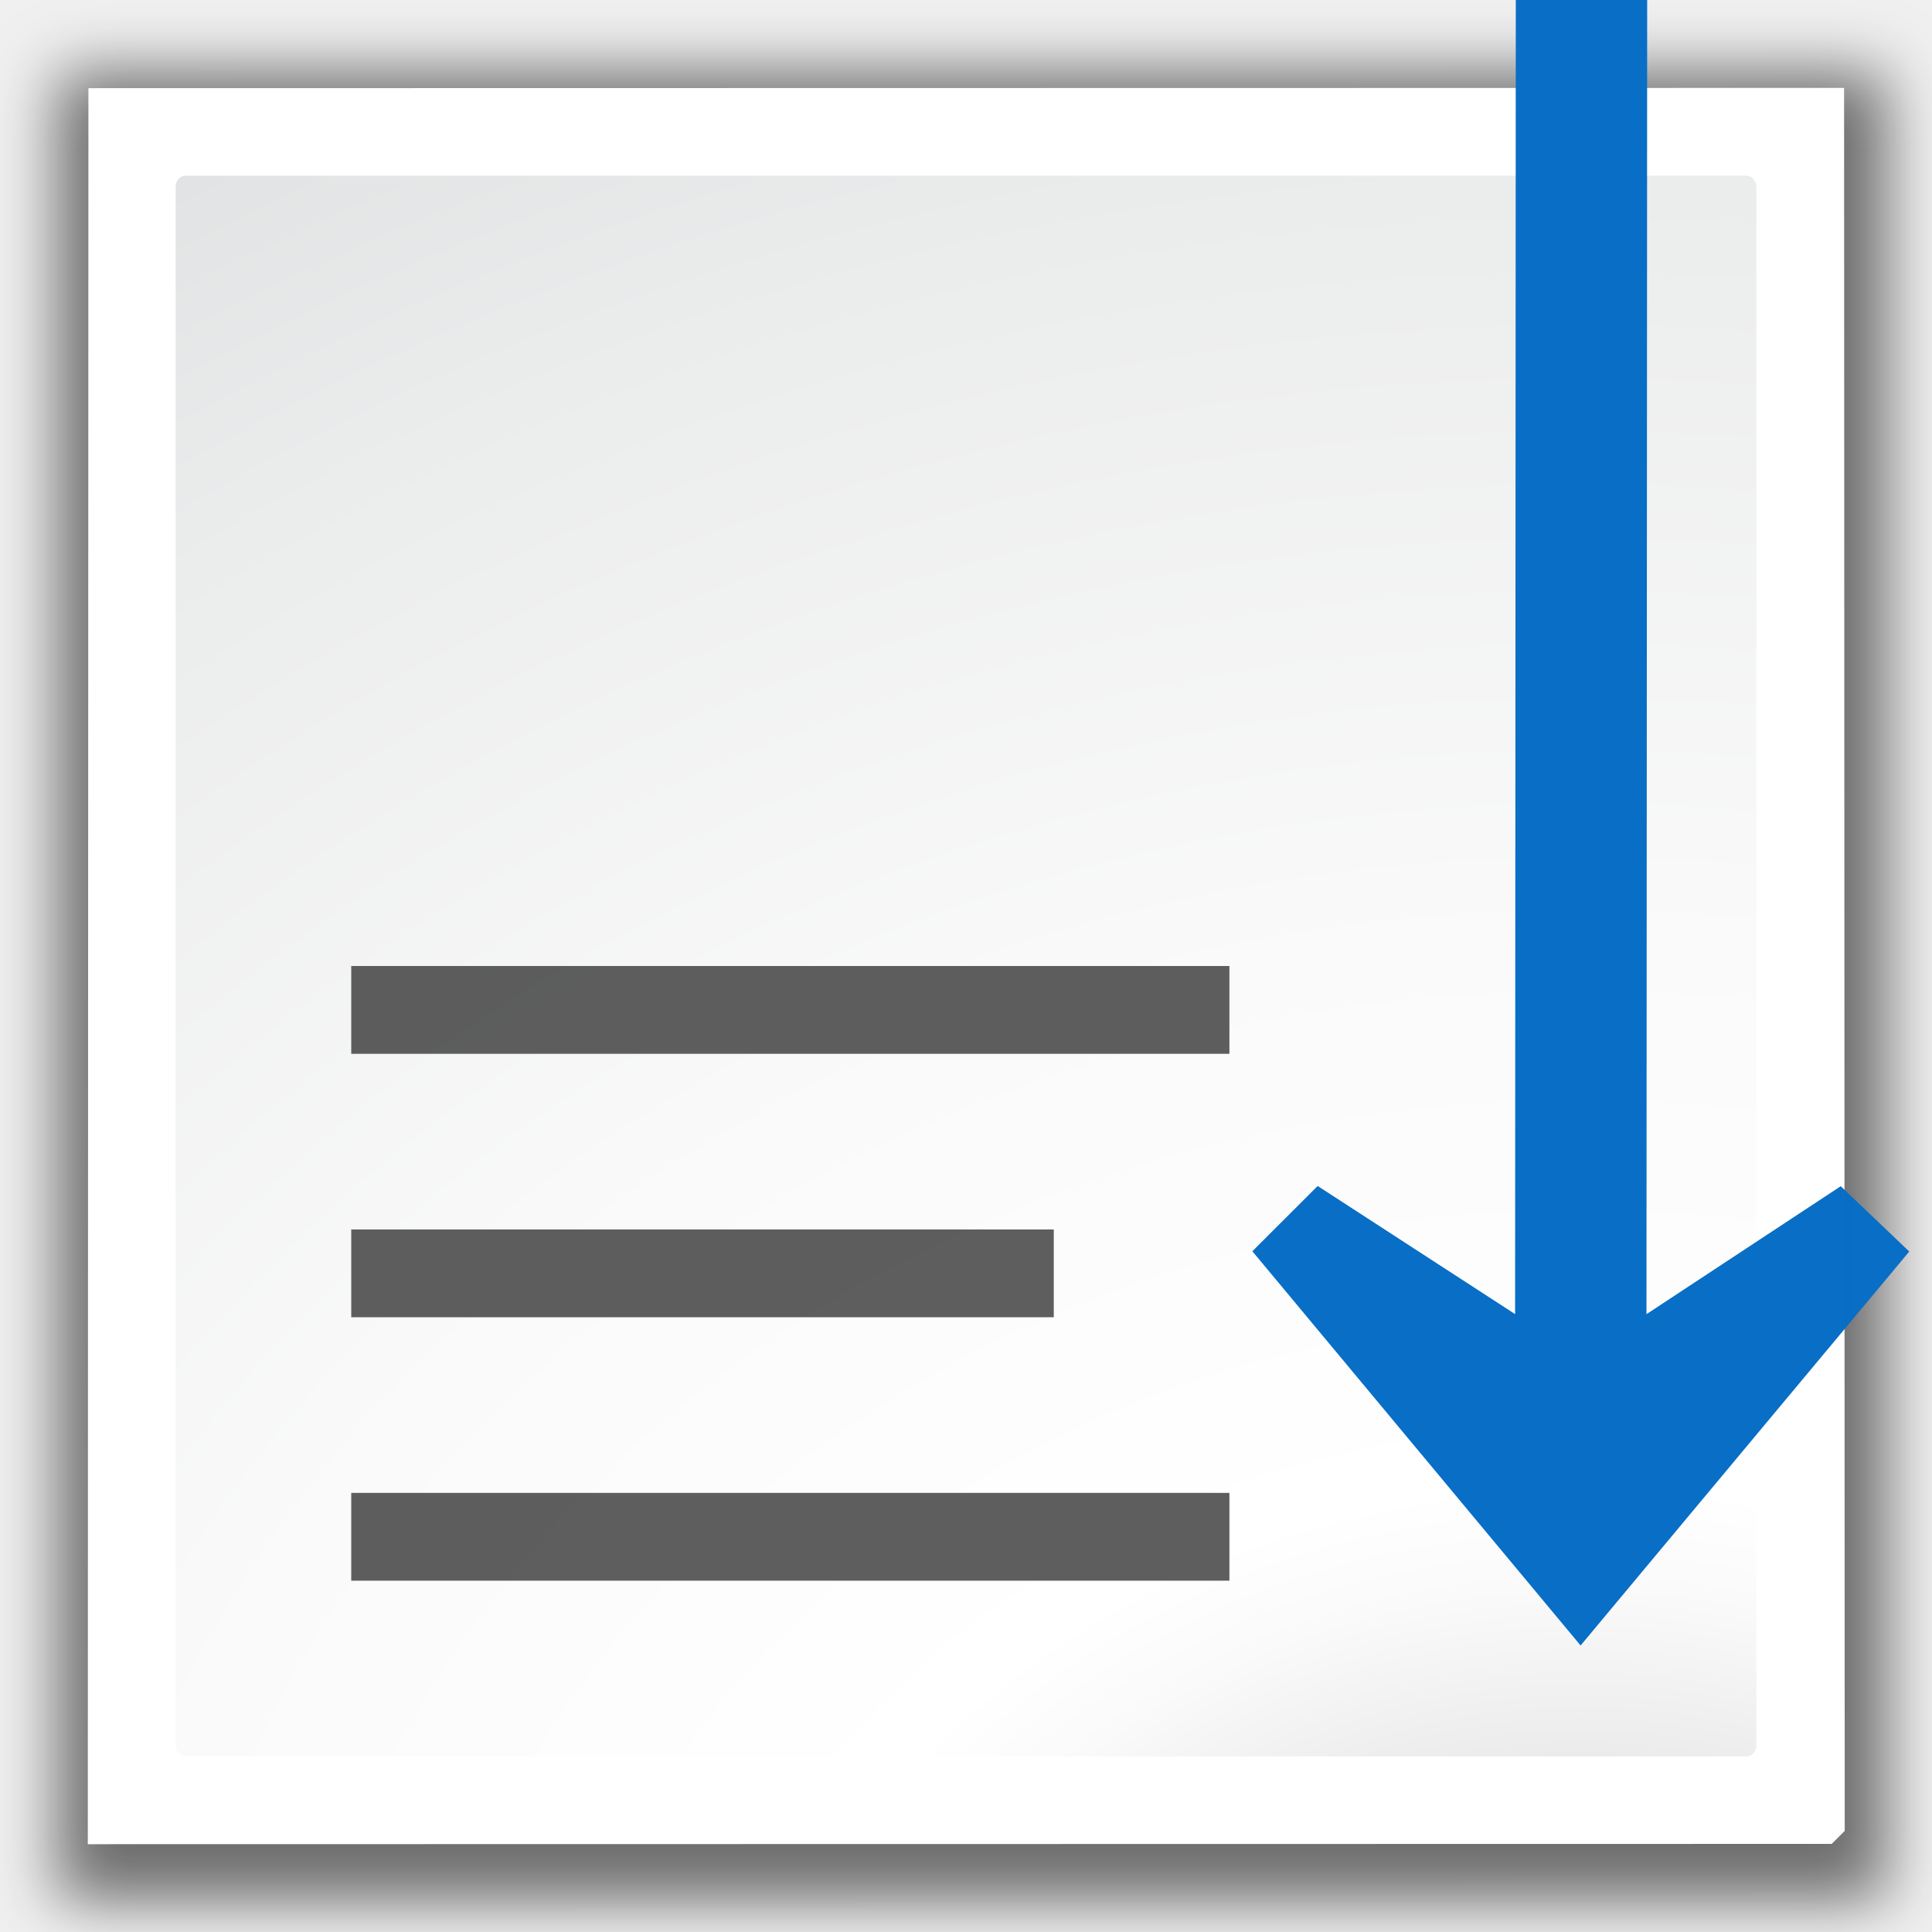
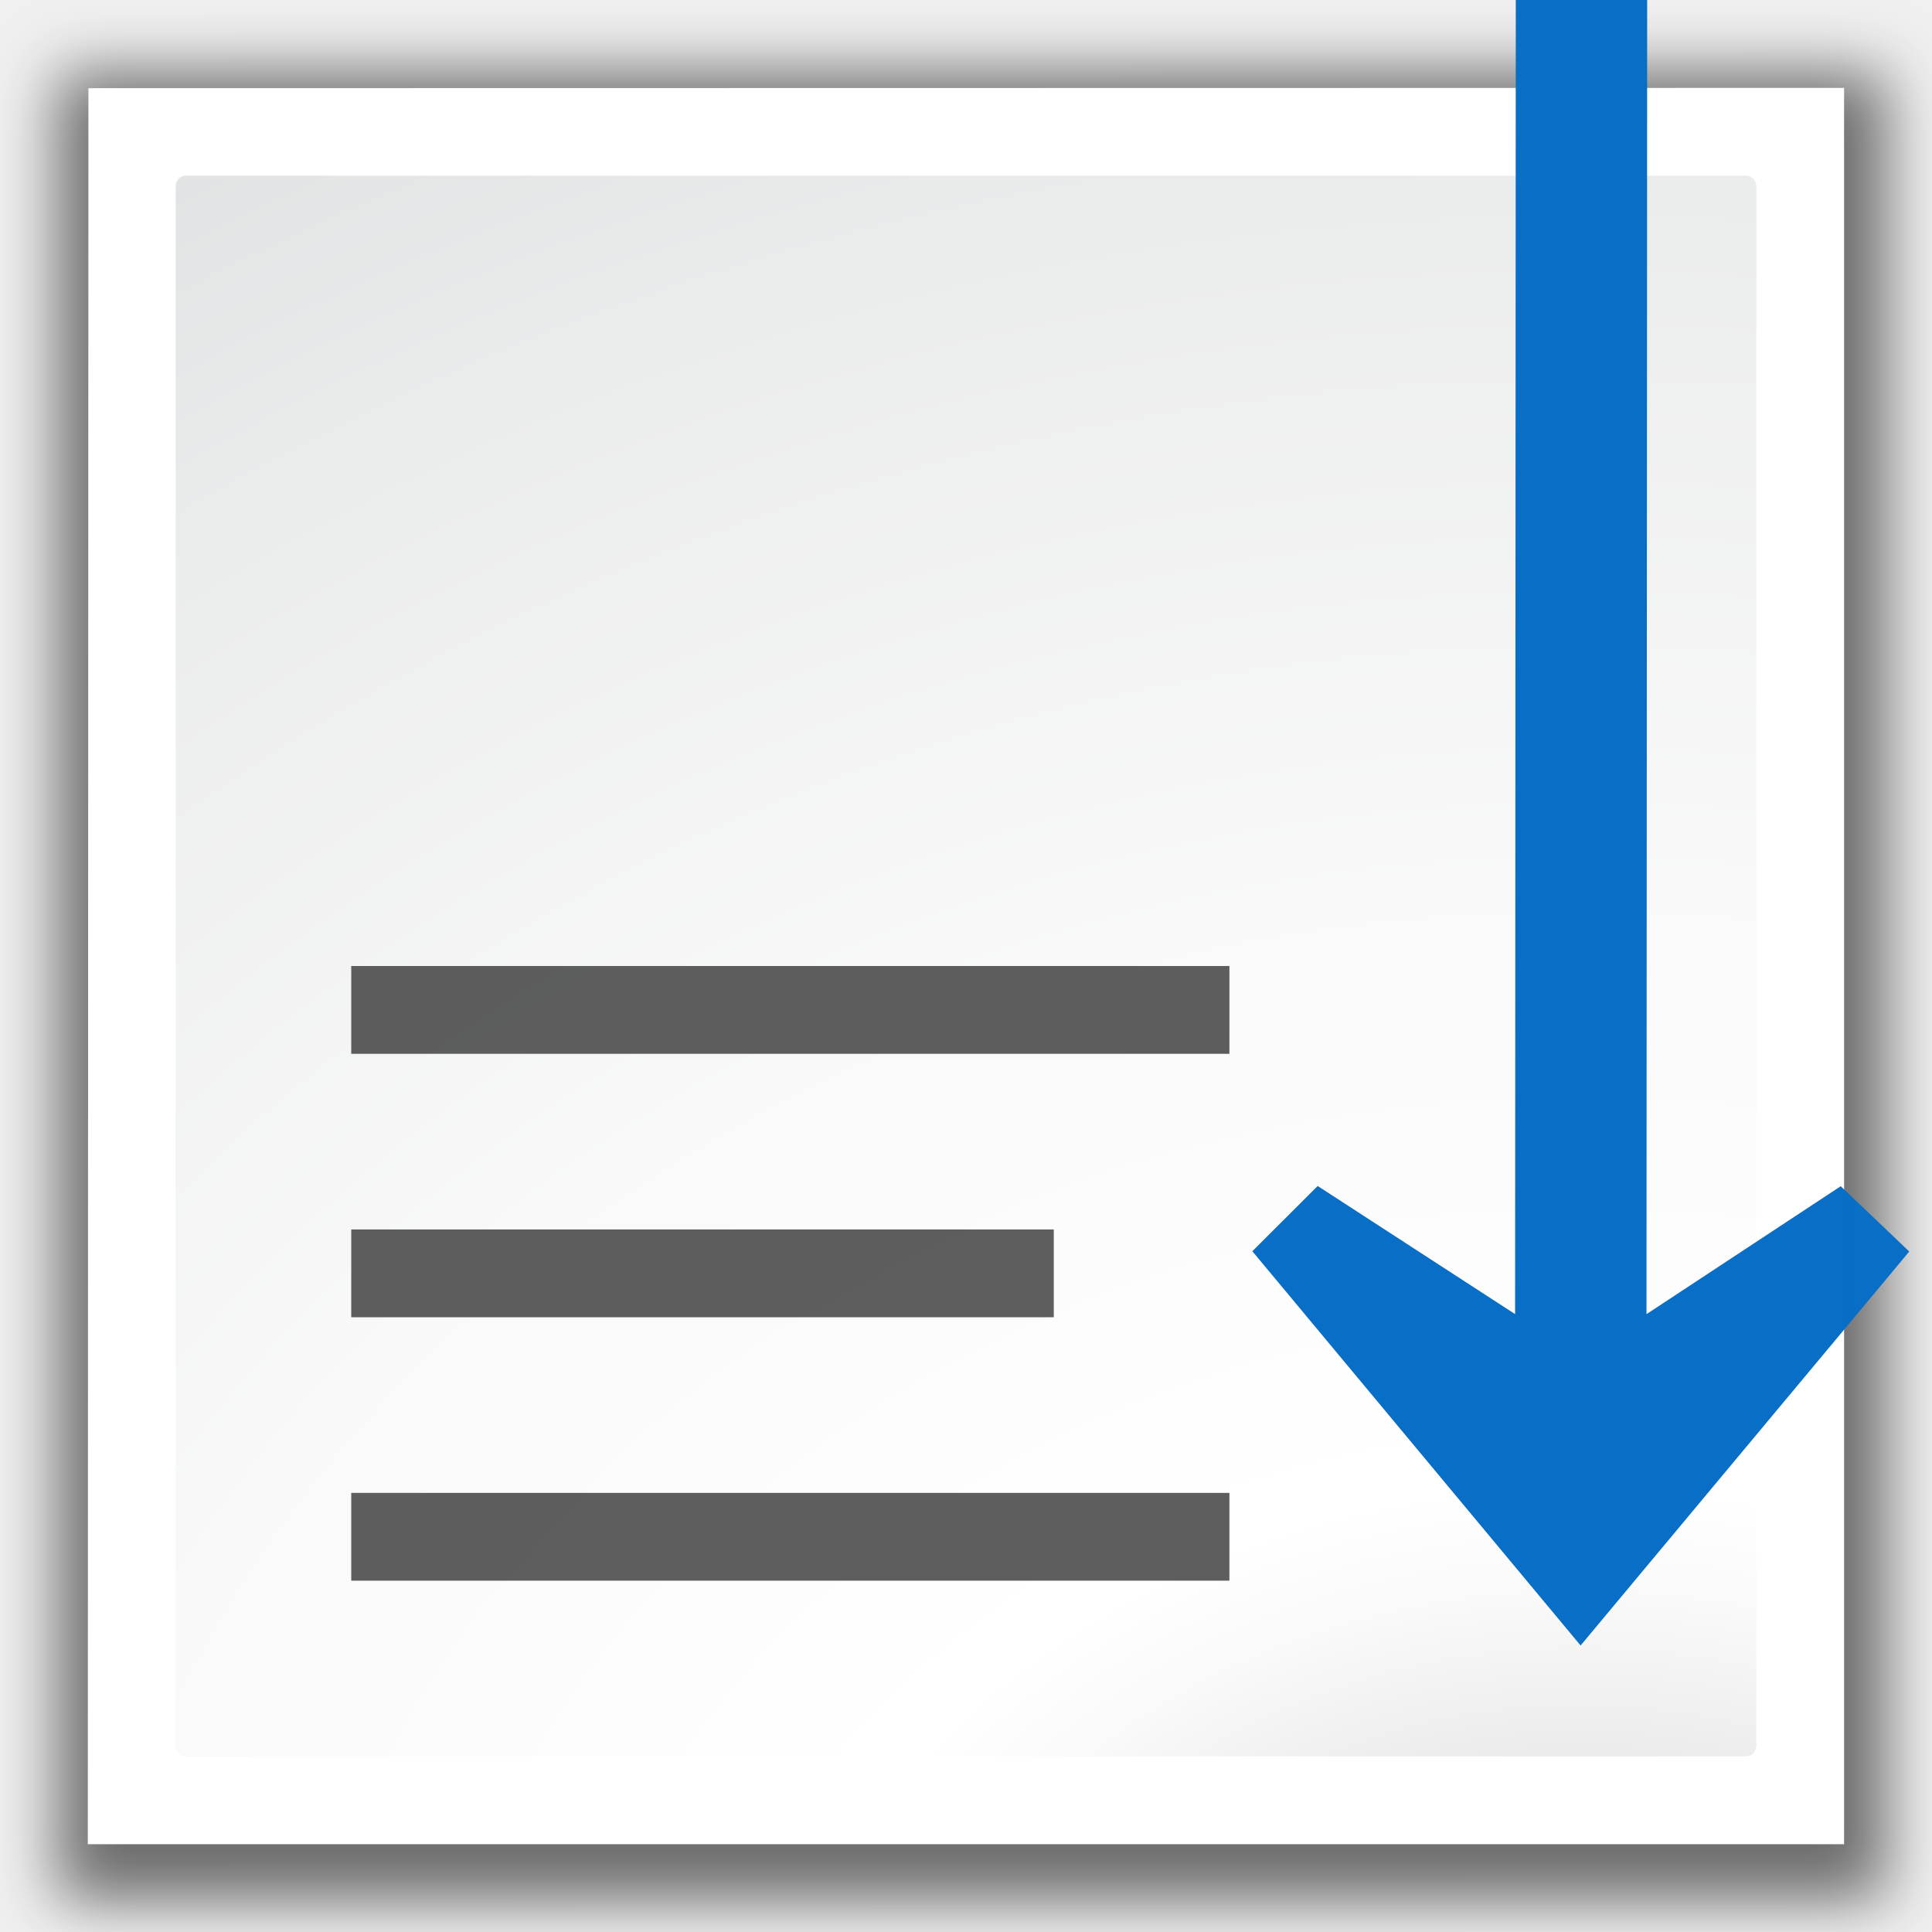
<svg xmlns="http://www.w3.org/2000/svg" xmlns:xlink="http://www.w3.org/1999/xlink" width="128" height="128" viewBox="0 0 33.867 33.867" version="1.1" id="svg8">
  <defs id="defs2">
    <linearGradient id="linearGradient2399-7">
      <stop style="stop-color:#0a6fc6;stop-opacity:0.994" offset="0" id="stop2401-6" />
      <stop style="stop-color:#006cc9;stop-opacity:1" offset="1" id="stop2403-5" />
    </linearGradient>
    <radialGradient id="XMLID_8_" cx="102" cy="112.305" r="139.559" gradientUnits="userSpaceOnUse">
      <stop offset="0" style="stop-color:#b7b8b9;stop-opacity:1;" id="stop41" />
      <stop offset="0.189" style="stop-color:#ECECEC" id="stop47" />
      <stop offset="0.257" style="stop-color:#FAFAFA" id="stop49" />
      <stop offset="0.301" style="stop-color:#FFFFFF" id="stop51" />
      <stop offset="0.531" style="stop-color:#FAFAFA" id="stop53" />
      <stop offset="0.845" style="stop-color:#EBECEC" id="stop55" />
      <stop offset="1" style="stop-color:#E1E2E3" id="stop57" />
    </radialGradient>
    <filter id="filter2770">
      <feGaussianBlur stdDeviation="2.079" id="feGaussianBlur2772" />
    </filter>
    <radialGradient xlink:href="#XMLID_8_" id="radialGradient1529" cx="27.709" cy="301.618" fx="27.709" fy="301.618" r="13.854" gradientUnits="userSpaceOnUse" gradientTransform="matrix(3.555556,1.7919766e-7,-1.5119804e-7,3.000001,-70.81109,-603.2364)" />
    <linearGradient id="linearGradient2399-7-6">
      <stop style="stop-color:#0968ef;stop-opacity:1;" offset="0" id="stop2401-6-7" />
      <stop style="stop-color:#aecffc;stop-opacity:1;" offset="1" id="stop2403-5-5" />
    </linearGradient>
  </defs>
  <g id="layer1" transform="translate(0,-263.1333)">
    <path style="opacity:0.554;fill:#000000;fill-opacity:1;filter:url(#filter2770)" d="m 11.6,11.8 8.9e-5,118.72 118.74,-0.02 -9e-5,-118.72 z" id="path7865" transform="matrix(0.2699708,0,0,0.2699708,-2.121455,261.2229)" />
-     <path style="fill:#ffffff;fill-opacity:1;stroke-width:0.27" d="m 1.55,264.679 -0.011,30.782 30.57,-0.005 0.228,-0.228 -0.011,-30.554 z" id="path34" />
+     <path style="fill:#ffffff;fill-opacity:1;stroke-width:0.27" d="m 1.55,264.679 -0.011,30.782 30.787,0 4e-6,-30.787 z" id="path34" />
    <rect style="opacity:1;fill:url(#radialGradient1529);fill-opacity:1;stroke:none;stroke-width:0.5;stroke-linecap:square;stroke-linejoin:round;stroke-miterlimit:4;stroke-dasharray:none;stroke-dashoffset:0;stroke-opacity:0" id="rect1519" width="27.709" height="27.709" x="3.079" y="266.213" rx="0.18" ry="0.191" />
    <rect transform="scale(-1,1)" ry="0" rx="0" y="280.067" x="-21.551" height="1.539" width="15.394" id="rect2051" style="opacity:1;fill:#404040;fill-opacity:0.839;stroke:none;stroke-width:1.611;stroke-linecap:round;stroke-linejoin:bevel;stroke-miterlimit:4;stroke-dasharray:none;stroke-dashoffset:0;stroke-opacity:1" />
    <rect style="opacity:1;fill:#404040;fill-opacity:0.839;stroke:none;stroke-width:1.441;stroke-linecap:round;stroke-linejoin:bevel;stroke-miterlimit:4;stroke-dasharray:none;stroke-dashoffset:0;stroke-opacity:1" id="rect3124" width="12.315" height="1.539" x="-18.472" y="284.685" rx="0" ry="0" transform="scale(-1,1)" />
    <rect transform="scale(-1,1)" ry="0" rx="0" y="289.303" x="-21.551" height="1.539" width="15.394" id="rect2053" style="opacity:1;fill:#404040;fill-opacity:0.839;stroke:none;stroke-width:1.611;stroke-linecap:round;stroke-linejoin:bevel;stroke-miterlimit:4;stroke-dasharray:none;stroke-dashoffset:0;stroke-opacity:1" />
    <path style="fill:#086ec6;fill-opacity:0.996;fill-rule:evenodd;stroke:none;stroke-width:0.397" d="m 27.707,291.978 -5.754,-6.911 1.145,-1.144 3.461,2.246 0.012,-23.036 h 2.303 l -0.012,23.037 3.405,-2.243 1.201,1.145 z" id="path3356-3" />
  </g>
</svg>
